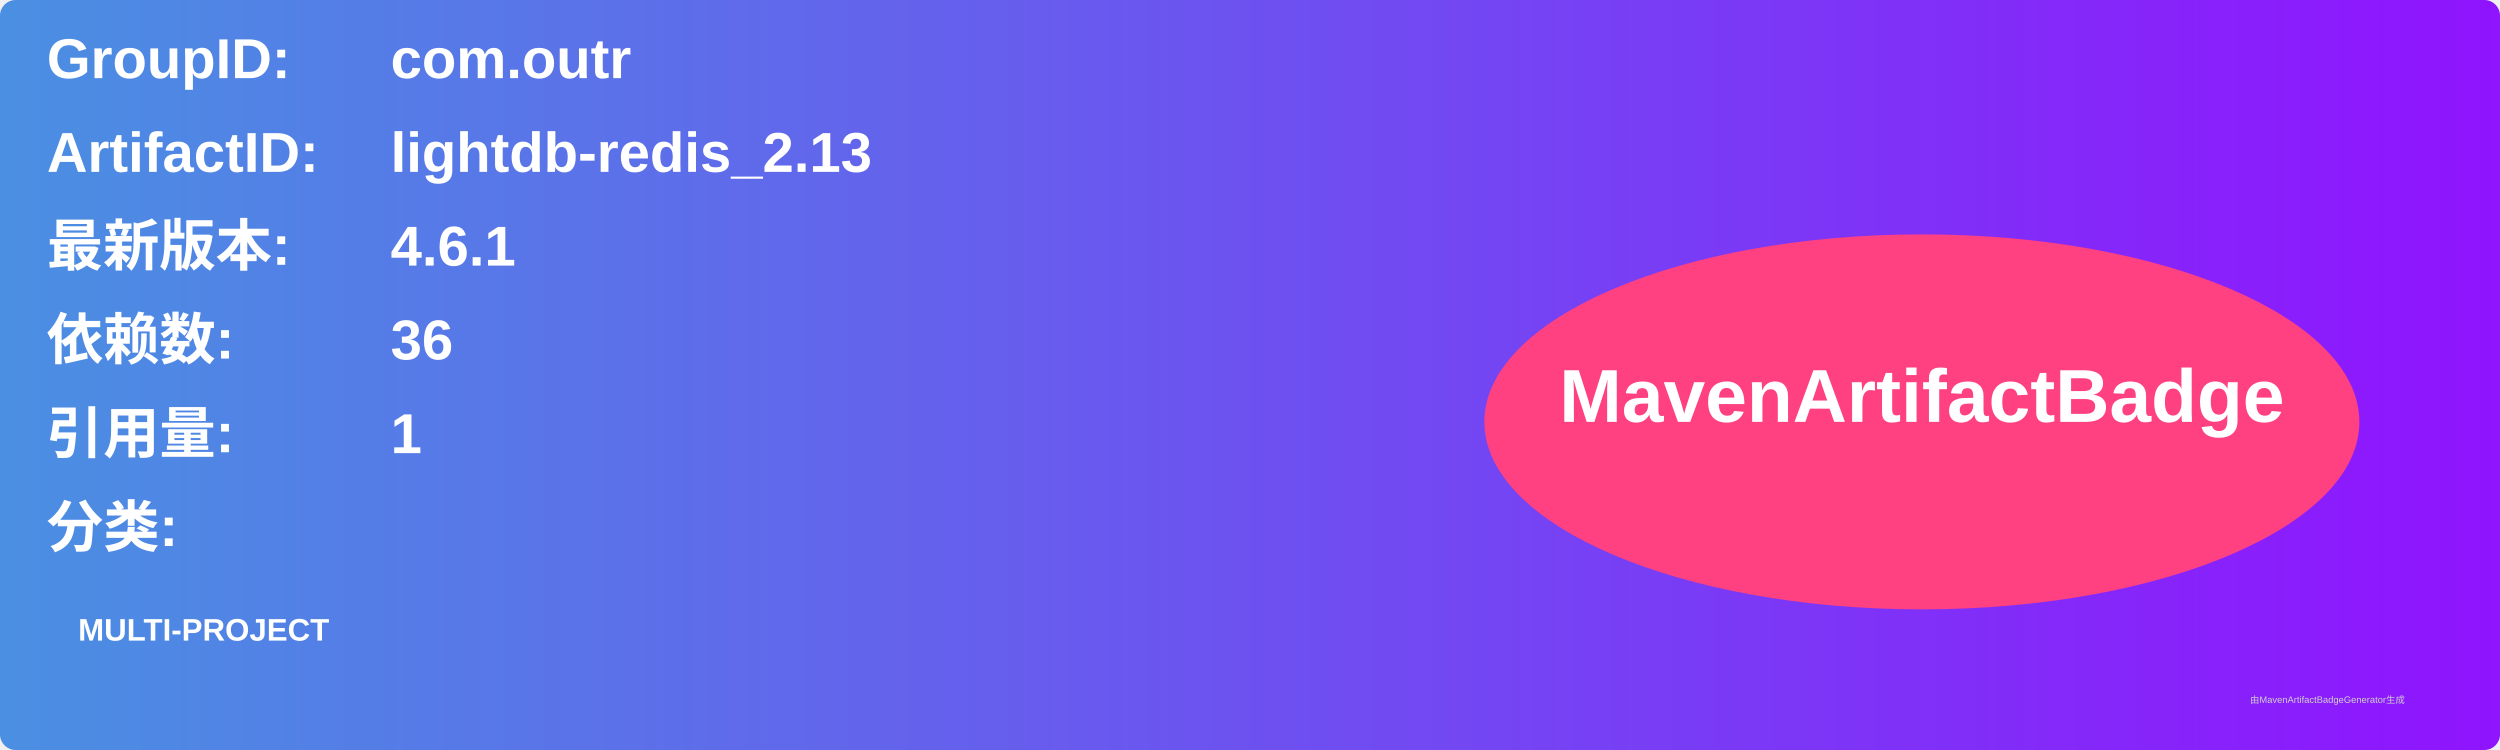
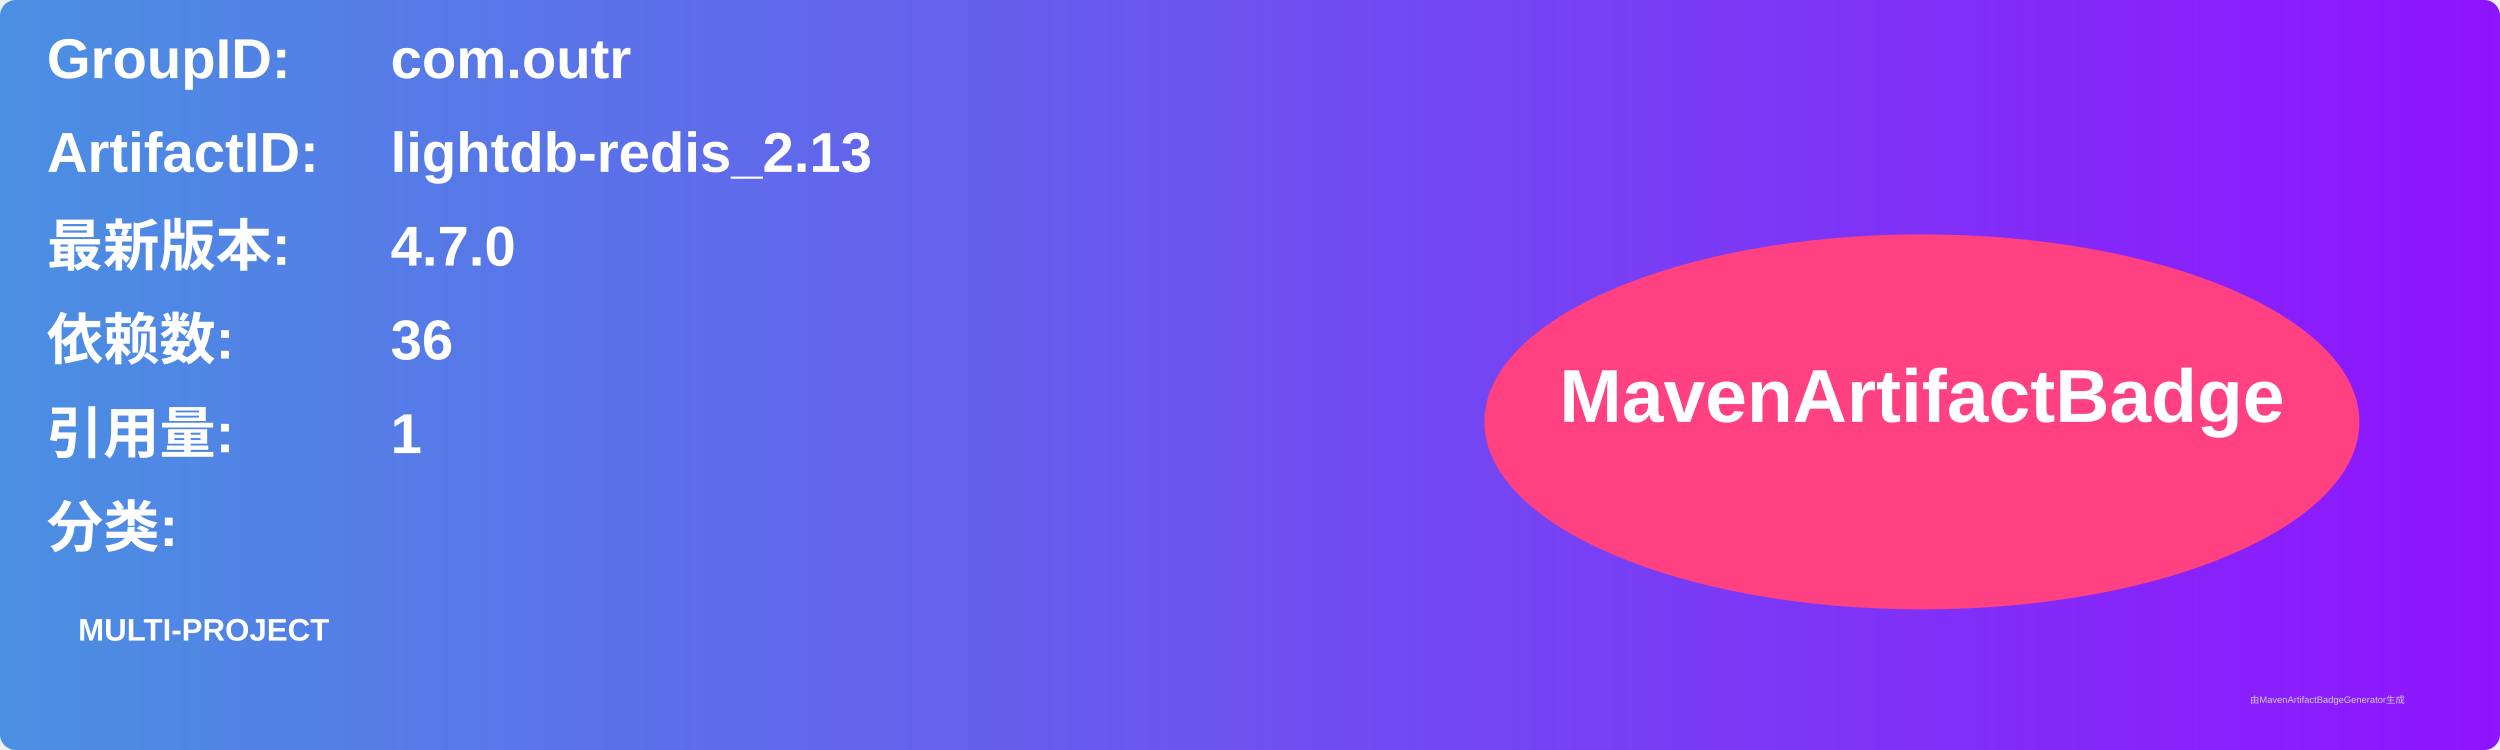
<svg xmlns="http://www.w3.org/2000/svg" width="800" height="240" viewBox="0 0 800 240">
  <linearGradient id="grad" x1="0%" y1="0%" x2="100%" y2="0%">
    <stop offset="0%" stop-color="#4a90e2" />
    <stop offset="100%" stop-color="#9013fe" />
  </linearGradient>
  <rect width="100%" height="100%" rx="5" ry="5" fill="url(#grad)" />
  <g transform="translate(15, 15)">
    <text x="0" y="10" font-family="Arial" font-size="18" fill="white" font-weight="bold" width="260">GroupID:</text>
    <text x="110" y="10" font-family="Arial" font-size="18" fill="white" font-weight="bold" width="460">com.outr</text>
    <text x="0" y="40" font-family="Arial" font-size="18" fill="white" font-weight="bold" width="260">ArtifactID:</text>
    <text x="110" y="40" font-family="Arial" font-size="18" fill="white" font-weight="bold" width="460">lightdb-redis_2.13</text>
    <text x="0" y="70" font-family="Arial" font-size="18" fill="white" font-weight="bold">最新版本:</text>
    <text x="110" y="70" font-family="Arial" font-size="18" fill="white" font-weight="bold">
-       <tspan font-weight="bold">4.6.1</tspan>
+       <tspan font-weight="bold">4.7.0</tspan>
    </text>
    <text x="0" y="100" font-family="Arial" font-size="18" fill="white" font-weight="bold">依赖数: </text>
    <text x="110" y="100" font-family="Arial" font-size="18" fill="white">
      <tspan font-weight="bold">36</tspan>
    </text>
    <text x="0" y="130" font-family="Arial" font-size="18" fill="white" font-weight="bold">引用量: </text>
    <text x="110" y="130" font-family="Arial" font-size="18" fill="white">
      <tspan font-weight="bold">1</tspan>
    </text>
    <text x="0" y="160" font-family="Arial" font-size="18" fill="white" font-weight="bold">分类:</text>
    <text x="10" y="190" font-family="Arial" font-size="10" fill="white">
      <tspan font-weight="bold">MULTI-PROJECT</tspan>
    </text>
    <ellipse cx="600" cy="120" rx="140" ry="60" fill="#ff4081" />
    <text x="600" y="120" text-anchor="middle" font-family="Arial" font-size="24" fill="white" font-weight="bold">MavenArtifactBadge</text>
  </g>
  <text x="720" y="225" font-family="Arial" font-size="3" fill="#d0d0d0">由MavenArtifactBadgeGenerator生成</text>
</svg>
